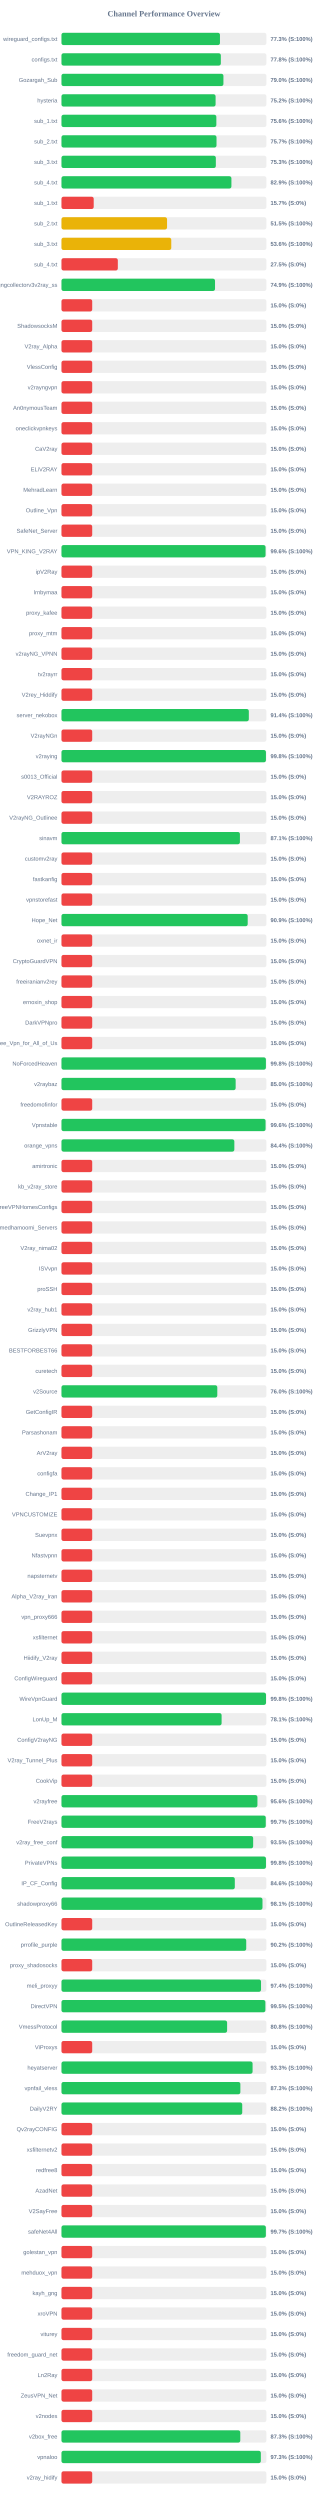
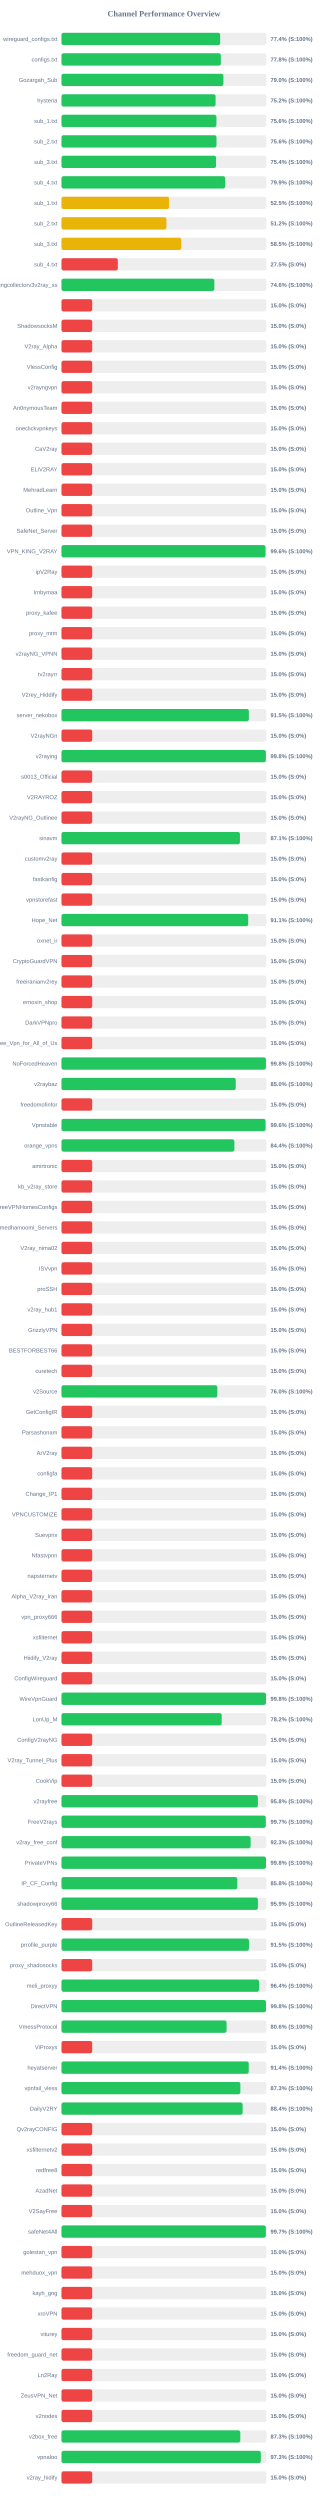
<svg xmlns="http://www.w3.org/2000/svg" width="800" height="6100" version="1.1">
  <style>
        .row { font: 14px Arial; fill: #64748b; }
        .score { font: bold 14px Arial; fill: #64748b; }
    </style>
  <text x="400" y="40" text-anchor="middle" font-size="20px" font-weight="bold" fill="#64748b">Channel Performance Overview</text>
  <rect x="150" y="80" width="500" height="30" fill="#eee" rx="5" />
-   <rect x="150" y="80" width="386.7" height="30" fill="#22c55e" rx="5" />
+   <rect x="150" y="80" width="387.2" height="30" fill="#22c55e" rx="5" />
  <text x="140" y="100" text-anchor="end" class="row">wireguard_configs.txt</text>
-   <text x="660" y="100" text-anchor="start" class="score">77.3% (S:100%)</text>
+   <text x="660" y="100" text-anchor="start" class="score">77.4% (S:100%)</text>
  <rect x="150" y="130" width="500" height="30" fill="#eee" rx="5" />
  <rect x="150" y="130" width="388.85" height="30" fill="#22c55e" rx="5" />
  <text x="140" y="150" text-anchor="end" class="row">configs.txt</text>
  <text x="660" y="150" text-anchor="start" class="score">77.8% (S:100%)</text>
  <rect x="150" y="180" width="500" height="30" fill="#eee" rx="5" />
-   <rect x="150" y="180" width="395.15" height="30" fill="#22c55e" rx="5" />
+   <rect x="150" y="180" width="395.1" height="30" fill="#22c55e" rx="5" />
  <text x="140" y="200" text-anchor="end" class="row">Gozargah_Sub</text>
  <text x="660" y="200" text-anchor="start" class="score">79.0% (S:100%)</text>
  <rect x="150" y="230" width="500" height="30" fill="#eee" rx="5" />
  <rect x="150" y="230" width="376.05" height="30" fill="#22c55e" rx="5" />
  <text x="140" y="250" text-anchor="end" class="row">hysteria</text>
  <text x="660" y="250" text-anchor="start" class="score">75.2% (S:100%)</text>
  <rect x="150" y="280" width="500" height="30" fill="#eee" rx="5" />
-   <rect x="150" y="280" width="377.9" height="30" fill="#22c55e" rx="5" />
+   <rect x="150" y="280" width="378.05" height="30" fill="#22c55e" rx="5" />
  <text x="140" y="300" text-anchor="end" class="row">sub_1.txt</text>
  <text x="660" y="300" text-anchor="start" class="score">75.6% (S:100%)</text>
  <rect x="150" y="330" width="500" height="30" fill="#eee" rx="5" />
-   <rect x="150" y="330" width="378.3" height="30" fill="#22c55e" rx="5" />
+   <rect x="150" y="330" width="378.2" height="30" fill="#22c55e" rx="5" />
  <text x="140" y="350" text-anchor="end" class="row">sub_2.txt</text>
-   <text x="660" y="350" text-anchor="start" class="score">75.7% (S:100%)</text>
+   <text x="660" y="350" text-anchor="start" class="score">75.6% (S:100%)</text>
  <rect x="150" y="380" width="500" height="30" fill="#eee" rx="5" />
-   <rect x="150" y="380" width="376.65" height="30" fill="#22c55e" rx="5" />
+   <rect x="150" y="380" width="377.2" height="30" fill="#22c55e" rx="5" />
  <text x="140" y="400" text-anchor="end" class="row">sub_3.txt</text>
-   <text x="660" y="400" text-anchor="start" class="score">75.3% (S:100%)</text>
+   <text x="660" y="400" text-anchor="start" class="score">75.4% (S:100%)</text>
  <rect x="150" y="430" width="500" height="30" fill="#eee" rx="5" />
-   <rect x="150" y="430" width="414.65" height="30" fill="#22c55e" rx="5" />
+   <rect x="150" y="430" width="399.55" height="30" fill="#22c55e" rx="5" />
  <text x="140" y="450" text-anchor="end" class="row">sub_4.txt</text>
-   <text x="660" y="450" text-anchor="start" class="score">82.9% (S:100%)</text>
+   <text x="660" y="450" text-anchor="start" class="score">79.9% (S:100%)</text>
  <rect x="150" y="480" width="500" height="30" fill="#eee" rx="5" />
-   <rect x="150" y="480" width="78.65" height="30" fill="#ef4444" rx="5" />
+   <rect x="150" y="480" width="262.5" height="30" fill="#eab308" rx="5" />
  <text x="140" y="500" text-anchor="end" class="row">sub_1.txt</text>
-   <text x="660" y="500" text-anchor="start" class="score">15.7% (S:0%)</text>
+   <text x="660" y="500" text-anchor="start" class="score">52.5% (S:100%)</text>
  <rect x="150" y="530" width="500" height="30" fill="#eee" rx="5" />
-   <rect x="150" y="530" width="257.6" height="30" fill="#eab308" rx="5" />
+   <rect x="150" y="530" width="256.05" height="30" fill="#eab308" rx="5" />
  <text x="140" y="550" text-anchor="end" class="row">sub_2.txt</text>
-   <text x="660" y="550" text-anchor="start" class="score">51.5% (S:100%)</text>
+   <text x="660" y="550" text-anchor="start" class="score">51.2% (S:100%)</text>
  <rect x="150" y="580" width="500" height="30" fill="#eee" rx="5" />
-   <rect x="150" y="580" width="267.9" height="30" fill="#eab308" rx="5" />
+   <rect x="150" y="580" width="292.35" height="30" fill="#eab308" rx="5" />
  <text x="140" y="600" text-anchor="end" class="row">sub_3.txt</text>
-   <text x="660" y="600" text-anchor="start" class="score">53.6% (S:100%)</text>
+   <text x="660" y="600" text-anchor="start" class="score">58.5% (S:100%)</text>
  <rect x="150" y="630" width="500" height="30" fill="#eee" rx="5" />
  <rect x="150" y="630" width="137.5" height="30" fill="#ef4444" rx="5" />
  <text x="140" y="650" text-anchor="end" class="row">sub_4.txt</text>
  <text x="660" y="650" text-anchor="start" class="score">27.5% (S:0%)</text>
  <rect x="150" y="680" width="500" height="30" fill="#eee" rx="5" />
-   <rect x="150" y="680" width="374.65" height="30" fill="#22c55e" rx="5" />
+   <rect x="150" y="680" width="373.05" height="30" fill="#22c55e" rx="5" />
  <text x="140" y="700" text-anchor="end" class="row">kayhgngcollectorv3v2ray_ss</text>
-   <text x="660" y="700" text-anchor="start" class="score">74.9% (S:100%)</text>
+   <text x="660" y="700" text-anchor="start" class="score">74.6% (S:100%)</text>
  <rect x="150" y="730" width="500" height="30" fill="#eee" rx="5" />
  <rect x="150" y="730" width="75.0" height="30" fill="#ef4444" rx="5" />
  <text x="140" y="750" text-anchor="end" class="row" />
  <text x="660" y="750" text-anchor="start" class="score">15.0% (S:0%)</text>
  <rect x="150" y="780" width="500" height="30" fill="#eee" rx="5" />
  <rect x="150" y="780" width="75.0" height="30" fill="#ef4444" rx="5" />
  <text x="140" y="800" text-anchor="end" class="row">ShadowsocksM</text>
  <text x="660" y="800" text-anchor="start" class="score">15.0% (S:0%)</text>
  <rect x="150" y="830" width="500" height="30" fill="#eee" rx="5" />
  <rect x="150" y="830" width="75.0" height="30" fill="#ef4444" rx="5" />
  <text x="140" y="850" text-anchor="end" class="row">V2ray_Alpha</text>
  <text x="660" y="850" text-anchor="start" class="score">15.0% (S:0%)</text>
  <rect x="150" y="880" width="500" height="30" fill="#eee" rx="5" />
  <rect x="150" y="880" width="75.0" height="30" fill="#ef4444" rx="5" />
  <text x="140" y="900" text-anchor="end" class="row">VlessConfig</text>
  <text x="660" y="900" text-anchor="start" class="score">15.0% (S:0%)</text>
  <rect x="150" y="930" width="500" height="30" fill="#eee" rx="5" />
  <rect x="150" y="930" width="75.0" height="30" fill="#ef4444" rx="5" />
  <text x="140" y="950" text-anchor="end" class="row">v2rayngvpn</text>
  <text x="660" y="950" text-anchor="start" class="score">15.0% (S:0%)</text>
  <rect x="150" y="980" width="500" height="30" fill="#eee" rx="5" />
  <rect x="150" y="980" width="75.0" height="30" fill="#ef4444" rx="5" />
  <text x="140" y="1000" text-anchor="end" class="row">An0nymousTeam</text>
  <text x="660" y="1000" text-anchor="start" class="score">15.0% (S:0%)</text>
  <rect x="150" y="1030" width="500" height="30" fill="#eee" rx="5" />
  <rect x="150" y="1030" width="75.0" height="30" fill="#ef4444" rx="5" />
  <text x="140" y="1050" text-anchor="end" class="row">oneclickvpnkeys</text>
  <text x="660" y="1050" text-anchor="start" class="score">15.0% (S:0%)</text>
  <rect x="150" y="1080" width="500" height="30" fill="#eee" rx="5" />
  <rect x="150" y="1080" width="75.0" height="30" fill="#ef4444" rx="5" />
  <text x="140" y="1100" text-anchor="end" class="row">CaV2ray</text>
  <text x="660" y="1100" text-anchor="start" class="score">15.0% (S:0%)</text>
  <rect x="150" y="1130" width="500" height="30" fill="#eee" rx="5" />
  <rect x="150" y="1130" width="75.0" height="30" fill="#ef4444" rx="5" />
  <text x="140" y="1150" text-anchor="end" class="row">ELiV2RAY</text>
  <text x="660" y="1150" text-anchor="start" class="score">15.0% (S:0%)</text>
  <rect x="150" y="1180" width="500" height="30" fill="#eee" rx="5" />
  <rect x="150" y="1180" width="75.0" height="30" fill="#ef4444" rx="5" />
  <text x="140" y="1200" text-anchor="end" class="row">MehradLearn</text>
  <text x="660" y="1200" text-anchor="start" class="score">15.0% (S:0%)</text>
  <rect x="150" y="1230" width="500" height="30" fill="#eee" rx="5" />
  <rect x="150" y="1230" width="75.0" height="30" fill="#ef4444" rx="5" />
  <text x="140" y="1250" text-anchor="end" class="row">Outline_Vpn</text>
  <text x="660" y="1250" text-anchor="start" class="score">15.0% (S:0%)</text>
  <rect x="150" y="1280" width="500" height="30" fill="#eee" rx="5" />
  <rect x="150" y="1280" width="75.0" height="30" fill="#ef4444" rx="5" />
  <text x="140" y="1300" text-anchor="end" class="row">SafeNet_Server</text>
  <text x="660" y="1300" text-anchor="start" class="score">15.0% (S:0%)</text>
  <rect x="150" y="1330" width="500" height="30" fill="#eee" rx="5" />
-   <rect x="150" y="1330" width="497.95" height="30" fill="#22c55e" rx="5" />
+   <rect x="150" y="1330" width="497.8" height="30" fill="#22c55e" rx="5" />
  <text x="140" y="1350" text-anchor="end" class="row">VPN_KING_V2RAY</text>
  <text x="660" y="1350" text-anchor="start" class="score">99.6% (S:100%)</text>
  <rect x="150" y="1380" width="500" height="30" fill="#eee" rx="5" />
  <rect x="150" y="1380" width="75.0" height="30" fill="#ef4444" rx="5" />
  <text x="140" y="1400" text-anchor="end" class="row">ipV2Ray</text>
  <text x="660" y="1400" text-anchor="start" class="score">15.0% (S:0%)</text>
  <rect x="150" y="1430" width="500" height="30" fill="#eee" rx="5" />
  <rect x="150" y="1430" width="75.0" height="30" fill="#ef4444" rx="5" />
  <text x="140" y="1450" text-anchor="end" class="row">lrnbymaa</text>
  <text x="660" y="1450" text-anchor="start" class="score">15.0% (S:0%)</text>
  <rect x="150" y="1480" width="500" height="30" fill="#eee" rx="5" />
  <rect x="150" y="1480" width="75.0" height="30" fill="#ef4444" rx="5" />
  <text x="140" y="1500" text-anchor="end" class="row">proxy_kafee</text>
  <text x="660" y="1500" text-anchor="start" class="score">15.0% (S:0%)</text>
  <rect x="150" y="1530" width="500" height="30" fill="#eee" rx="5" />
  <rect x="150" y="1530" width="75.0" height="30" fill="#ef4444" rx="5" />
  <text x="140" y="1550" text-anchor="end" class="row">proxy_mtm</text>
  <text x="660" y="1550" text-anchor="start" class="score">15.0% (S:0%)</text>
  <rect x="150" y="1580" width="500" height="30" fill="#eee" rx="5" />
  <rect x="150" y="1580" width="75.0" height="30" fill="#ef4444" rx="5" />
  <text x="140" y="1600" text-anchor="end" class="row">v2rayNG_VPNN</text>
  <text x="660" y="1600" text-anchor="start" class="score">15.0% (S:0%)</text>
  <rect x="150" y="1630" width="500" height="30" fill="#eee" rx="5" />
  <rect x="150" y="1630" width="75.0" height="30" fill="#ef4444" rx="5" />
  <text x="140" y="1650" text-anchor="end" class="row">tv2rayrr</text>
  <text x="660" y="1650" text-anchor="start" class="score">15.0% (S:0%)</text>
  <rect x="150" y="1680" width="500" height="30" fill="#eee" rx="5" />
  <rect x="150" y="1680" width="75.0" height="30" fill="#ef4444" rx="5" />
  <text x="140" y="1700" text-anchor="end" class="row">V2rey_Hiddify</text>
  <text x="660" y="1700" text-anchor="start" class="score">15.0% (S:0%)</text>
  <rect x="150" y="1730" width="500" height="30" fill="#eee" rx="5" />
-   <rect x="150" y="1730" width="457.15" height="30" fill="#22c55e" rx="5" />
+   <rect x="150" y="1730" width="457.25" height="30" fill="#22c55e" rx="5" />
  <text x="140" y="1750" text-anchor="end" class="row">server_nekobox</text>
-   <text x="660" y="1750" text-anchor="start" class="score">91.4% (S:100%)</text>
+   <text x="660" y="1750" text-anchor="start" class="score">91.5% (S:100%)</text>
  <rect x="150" y="1780" width="500" height="30" fill="#eee" rx="5" />
  <rect x="150" y="1780" width="75.0" height="30" fill="#ef4444" rx="5" />
  <text x="140" y="1800" text-anchor="end" class="row">V2rayNGn</text>
  <text x="660" y="1800" text-anchor="start" class="score">15.0% (S:0%)</text>
  <rect x="150" y="1830" width="500" height="30" fill="#eee" rx="5" />
-   <rect x="150" y="1830" width="498.9" height="30" fill="#22c55e" rx="5" />
+   <rect x="150" y="1830" width="498.75" height="30" fill="#22c55e" rx="5" />
  <text x="140" y="1850" text-anchor="end" class="row">v2raying</text>
  <text x="660" y="1850" text-anchor="start" class="score">99.8% (S:100%)</text>
  <rect x="150" y="1880" width="500" height="30" fill="#eee" rx="5" />
  <rect x="150" y="1880" width="75.0" height="30" fill="#ef4444" rx="5" />
  <text x="140" y="1900" text-anchor="end" class="row">s0013_Official</text>
  <text x="660" y="1900" text-anchor="start" class="score">15.0% (S:0%)</text>
  <rect x="150" y="1930" width="500" height="30" fill="#eee" rx="5" />
  <rect x="150" y="1930" width="75.0" height="30" fill="#ef4444" rx="5" />
  <text x="140" y="1950" text-anchor="end" class="row">V2RAYROZ</text>
  <text x="660" y="1950" text-anchor="start" class="score">15.0% (S:0%)</text>
  <rect x="150" y="1980" width="500" height="30" fill="#eee" rx="5" />
  <rect x="150" y="1980" width="75.0" height="30" fill="#ef4444" rx="5" />
  <text x="140" y="2000" text-anchor="end" class="row">V2rayNG_Outlinee</text>
  <text x="660" y="2000" text-anchor="start" class="score">15.0% (S:0%)</text>
  <rect x="150" y="2030" width="500" height="30" fill="#eee" rx="5" />
-   <rect x="150" y="2030" width="435.4" height="30" fill="#22c55e" rx="5" />
+   <rect x="150" y="2030" width="435.45" height="30" fill="#22c55e" rx="5" />
  <text x="140" y="2050" text-anchor="end" class="row">sinavm</text>
  <text x="660" y="2050" text-anchor="start" class="score">87.1% (S:100%)</text>
  <rect x="150" y="2080" width="500" height="30" fill="#eee" rx="5" />
  <rect x="150" y="2080" width="75.0" height="30" fill="#ef4444" rx="5" />
  <text x="140" y="2100" text-anchor="end" class="row">customv2ray</text>
  <text x="660" y="2100" text-anchor="start" class="score">15.0% (S:0%)</text>
  <rect x="150" y="2130" width="500" height="30" fill="#eee" rx="5" />
  <rect x="150" y="2130" width="75.0" height="30" fill="#ef4444" rx="5" />
  <text x="140" y="2150" text-anchor="end" class="row">fastkanfig</text>
  <text x="660" y="2150" text-anchor="start" class="score">15.0% (S:0%)</text>
  <rect x="150" y="2180" width="500" height="30" fill="#eee" rx="5" />
  <rect x="150" y="2180" width="75.0" height="30" fill="#ef4444" rx="5" />
  <text x="140" y="2200" text-anchor="end" class="row">vpnstorefast</text>
  <text x="660" y="2200" text-anchor="start" class="score">15.0% (S:0%)</text>
  <rect x="150" y="2230" width="500" height="30" fill="#eee" rx="5" />
-   <rect x="150" y="2230" width="454.4" height="30" fill="#22c55e" rx="5" />
+   <rect x="150" y="2230" width="455.6" height="30" fill="#22c55e" rx="5" />
  <text x="140" y="2250" text-anchor="end" class="row">Hope_Net</text>
-   <text x="660" y="2250" text-anchor="start" class="score">90.9% (S:100%)</text>
+   <text x="660" y="2250" text-anchor="start" class="score">91.1% (S:100%)</text>
  <rect x="150" y="2280" width="500" height="30" fill="#eee" rx="5" />
  <rect x="150" y="2280" width="75.0" height="30" fill="#ef4444" rx="5" />
  <text x="140" y="2300" text-anchor="end" class="row">oxnet_ir</text>
  <text x="660" y="2300" text-anchor="start" class="score">15.0% (S:0%)</text>
  <rect x="150" y="2330" width="500" height="30" fill="#eee" rx="5" />
  <rect x="150" y="2330" width="75.0" height="30" fill="#ef4444" rx="5" />
  <text x="140" y="2350" text-anchor="end" class="row">CryptoGuardVPN</text>
  <text x="660" y="2350" text-anchor="start" class="score">15.0% (S:0%)</text>
  <rect x="150" y="2380" width="500" height="30" fill="#eee" rx="5" />
  <rect x="150" y="2380" width="75.0" height="30" fill="#ef4444" rx="5" />
  <text x="140" y="2400" text-anchor="end" class="row">freeiranianv2rey</text>
  <text x="660" y="2400" text-anchor="start" class="score">15.0% (S:0%)</text>
  <rect x="150" y="2430" width="500" height="30" fill="#eee" rx="5" />
  <rect x="150" y="2430" width="75.0" height="30" fill="#ef4444" rx="5" />
  <text x="140" y="2450" text-anchor="end" class="row">ernoxin_shop</text>
  <text x="660" y="2450" text-anchor="start" class="score">15.0% (S:0%)</text>
  <rect x="150" y="2480" width="500" height="30" fill="#eee" rx="5" />
  <rect x="150" y="2480" width="75.0" height="30" fill="#ef4444" rx="5" />
  <text x="140" y="2500" text-anchor="end" class="row">DarkVPNpro</text>
  <text x="660" y="2500" text-anchor="start" class="score">15.0% (S:0%)</text>
  <rect x="150" y="2530" width="500" height="30" fill="#eee" rx="5" />
  <rect x="150" y="2530" width="75.0" height="30" fill="#ef4444" rx="5" />
  <text x="140" y="2550" text-anchor="end" class="row">Free_Vpn_for_All_of_Us</text>
  <text x="660" y="2550" text-anchor="start" class="score">15.0% (S:0%)</text>
  <rect x="150" y="2580" width="500" height="30" fill="#eee" rx="5" />
-   <rect x="150" y="2580" width="498.8" height="30" fill="#22c55e" rx="5" />
+   <rect x="150" y="2580" width="498.85" height="30" fill="#22c55e" rx="5" />
  <text x="140" y="2600" text-anchor="end" class="row">NoForcedHeaven</text>
  <text x="660" y="2600" text-anchor="start" class="score">99.8% (S:100%)</text>
  <rect x="150" y="2630" width="500" height="30" fill="#eee" rx="5" />
-   <rect x="150" y="2630" width="425.0" height="30" fill="#22c55e" rx="5" />
+   <rect x="150" y="2630" width="425.2" height="30" fill="#22c55e" rx="5" />
  <text x="140" y="2650" text-anchor="end" class="row">v2raybaz</text>
  <text x="660" y="2650" text-anchor="start" class="score">85.0% (S:100%)</text>
  <rect x="150" y="2680" width="500" height="30" fill="#eee" rx="5" />
  <rect x="150" y="2680" width="75.0" height="30" fill="#ef4444" rx="5" />
  <text x="140" y="2700" text-anchor="end" class="row">freedomofinfor</text>
  <text x="660" y="2700" text-anchor="start" class="score">15.0% (S:0%)</text>
  <rect x="150" y="2730" width="500" height="30" fill="#eee" rx="5" />
-   <rect x="150" y="2730" width="497.95" height="30" fill="#22c55e" rx="5" />
+   <rect x="150" y="2730" width="498.0" height="30" fill="#22c55e" rx="5" />
  <text x="140" y="2750" text-anchor="end" class="row">Vpnstable</text>
  <text x="660" y="2750" text-anchor="start" class="score">99.6% (S:100%)</text>
  <rect x="150" y="2780" width="500" height="30" fill="#eee" rx="5" />
-   <rect x="150" y="2780" width="421.8" height="30" fill="#22c55e" rx="5" />
+   <rect x="150" y="2780" width="421.9" height="30" fill="#22c55e" rx="5" />
  <text x="140" y="2800" text-anchor="end" class="row">orange_vpns</text>
  <text x="660" y="2800" text-anchor="start" class="score">84.4% (S:100%)</text>
  <rect x="150" y="2830" width="500" height="30" fill="#eee" rx="5" />
  <rect x="150" y="2830" width="75.0" height="30" fill="#ef4444" rx="5" />
  <text x="140" y="2850" text-anchor="end" class="row">amirtronic</text>
  <text x="660" y="2850" text-anchor="start" class="score">15.0% (S:0%)</text>
  <rect x="150" y="2880" width="500" height="30" fill="#eee" rx="5" />
  <rect x="150" y="2880" width="75.0" height="30" fill="#ef4444" rx="5" />
  <text x="140" y="2900" text-anchor="end" class="row">kb_v2ray_store</text>
  <text x="660" y="2900" text-anchor="start" class="score">15.0% (S:0%)</text>
  <rect x="150" y="2930" width="500" height="30" fill="#eee" rx="5" />
  <rect x="150" y="2930" width="75.0" height="30" fill="#ef4444" rx="5" />
  <text x="140" y="2950" text-anchor="end" class="row">FreeVPNHomesConfigs</text>
  <text x="660" y="2950" text-anchor="start" class="score">15.0% (S:0%)</text>
  <rect x="150" y="2980" width="500" height="30" fill="#eee" rx="5" />
  <rect x="150" y="2980" width="75.0" height="30" fill="#ef4444" rx="5" />
  <text x="140" y="3000" text-anchor="end" class="row">Ahmedhamoomi_Servers</text>
  <text x="660" y="3000" text-anchor="start" class="score">15.0% (S:0%)</text>
  <rect x="150" y="3030" width="500" height="30" fill="#eee" rx="5" />
  <rect x="150" y="3030" width="75.0" height="30" fill="#ef4444" rx="5" />
  <text x="140" y="3050" text-anchor="end" class="row">V2ray_nima02</text>
  <text x="660" y="3050" text-anchor="start" class="score">15.0% (S:0%)</text>
  <rect x="150" y="3080" width="500" height="30" fill="#eee" rx="5" />
  <rect x="150" y="3080" width="75.0" height="30" fill="#ef4444" rx="5" />
  <text x="140" y="3100" text-anchor="end" class="row">ISVvpn</text>
  <text x="660" y="3100" text-anchor="start" class="score">15.0% (S:0%)</text>
  <rect x="150" y="3130" width="500" height="30" fill="#eee" rx="5" />
  <rect x="150" y="3130" width="75.0" height="30" fill="#ef4444" rx="5" />
  <text x="140" y="3150" text-anchor="end" class="row">proSSH</text>
  <text x="660" y="3150" text-anchor="start" class="score">15.0% (S:0%)</text>
  <rect x="150" y="3180" width="500" height="30" fill="#eee" rx="5" />
  <rect x="150" y="3180" width="75.0" height="30" fill="#ef4444" rx="5" />
  <text x="140" y="3200" text-anchor="end" class="row">v2ray_hub1</text>
  <text x="660" y="3200" text-anchor="start" class="score">15.0% (S:0%)</text>
  <rect x="150" y="3230" width="500" height="30" fill="#eee" rx="5" />
  <rect x="150" y="3230" width="75.0" height="30" fill="#ef4444" rx="5" />
  <text x="140" y="3250" text-anchor="end" class="row">GrizzlyVPN</text>
  <text x="660" y="3250" text-anchor="start" class="score">15.0% (S:0%)</text>
  <rect x="150" y="3280" width="500" height="30" fill="#eee" rx="5" />
  <rect x="150" y="3280" width="75.0" height="30" fill="#ef4444" rx="5" />
  <text x="140" y="3300" text-anchor="end" class="row">BESTFORBEST66</text>
  <text x="660" y="3300" text-anchor="start" class="score">15.0% (S:0%)</text>
  <rect x="150" y="3330" width="500" height="30" fill="#eee" rx="5" />
  <rect x="150" y="3330" width="75.0" height="30" fill="#ef4444" rx="5" />
  <text x="140" y="3350" text-anchor="end" class="row">curetech</text>
  <text x="660" y="3350" text-anchor="start" class="score">15.0% (S:0%)</text>
  <rect x="150" y="3380" width="500" height="30" fill="#eee" rx="5" />
-   <rect x="150" y="3380" width="380.2" height="30" fill="#22c55e" rx="5" />
+   <rect x="150" y="3380" width="380.25" height="30" fill="#22c55e" rx="5" />
  <text x="140" y="3400" text-anchor="end" class="row">v2Source</text>
  <text x="660" y="3400" text-anchor="start" class="score">76.0% (S:100%)</text>
  <rect x="150" y="3430" width="500" height="30" fill="#eee" rx="5" />
  <rect x="150" y="3430" width="75.0" height="30" fill="#ef4444" rx="5" />
  <text x="140" y="3450" text-anchor="end" class="row">GetConfigIR</text>
  <text x="660" y="3450" text-anchor="start" class="score">15.0% (S:0%)</text>
  <rect x="150" y="3480" width="500" height="30" fill="#eee" rx="5" />
  <rect x="150" y="3480" width="75.0" height="30" fill="#ef4444" rx="5" />
  <text x="140" y="3500" text-anchor="end" class="row">Parsashonam</text>
  <text x="660" y="3500" text-anchor="start" class="score">15.0% (S:0%)</text>
  <rect x="150" y="3530" width="500" height="30" fill="#eee" rx="5" />
  <rect x="150" y="3530" width="75.0" height="30" fill="#ef4444" rx="5" />
  <text x="140" y="3550" text-anchor="end" class="row">ArV2ray</text>
  <text x="660" y="3550" text-anchor="start" class="score">15.0% (S:0%)</text>
  <rect x="150" y="3580" width="500" height="30" fill="#eee" rx="5" />
  <rect x="150" y="3580" width="75.0" height="30" fill="#ef4444" rx="5" />
  <text x="140" y="3600" text-anchor="end" class="row">configfa</text>
  <text x="660" y="3600" text-anchor="start" class="score">15.0% (S:0%)</text>
  <rect x="150" y="3630" width="500" height="30" fill="#eee" rx="5" />
  <rect x="150" y="3630" width="75.0" height="30" fill="#ef4444" rx="5" />
  <text x="140" y="3650" text-anchor="end" class="row">Change_IP1</text>
  <text x="660" y="3650" text-anchor="start" class="score">15.0% (S:0%)</text>
  <rect x="150" y="3680" width="500" height="30" fill="#eee" rx="5" />
  <rect x="150" y="3680" width="75.0" height="30" fill="#ef4444" rx="5" />
  <text x="140" y="3700" text-anchor="end" class="row">VPNCUSTOMIZE</text>
  <text x="660" y="3700" text-anchor="start" class="score">15.0% (S:0%)</text>
  <rect x="150" y="3730" width="500" height="30" fill="#eee" rx="5" />
  <rect x="150" y="3730" width="75.0" height="30" fill="#ef4444" rx="5" />
  <text x="140" y="3750" text-anchor="end" class="row">Suevpnx</text>
  <text x="660" y="3750" text-anchor="start" class="score">15.0% (S:0%)</text>
  <rect x="150" y="3780" width="500" height="30" fill="#eee" rx="5" />
  <rect x="150" y="3780" width="75.0" height="30" fill="#ef4444" rx="5" />
  <text x="140" y="3800" text-anchor="end" class="row">Nfastvpnn</text>
  <text x="660" y="3800" text-anchor="start" class="score">15.0% (S:0%)</text>
  <rect x="150" y="3830" width="500" height="30" fill="#eee" rx="5" />
  <rect x="150" y="3830" width="75.0" height="30" fill="#ef4444" rx="5" />
  <text x="140" y="3850" text-anchor="end" class="row">napsternetv</text>
  <text x="660" y="3850" text-anchor="start" class="score">15.0% (S:0%)</text>
  <rect x="150" y="3880" width="500" height="30" fill="#eee" rx="5" />
  <rect x="150" y="3880" width="75.0" height="30" fill="#ef4444" rx="5" />
  <text x="140" y="3900" text-anchor="end" class="row">Alpha_V2ray_Iran</text>
  <text x="660" y="3900" text-anchor="start" class="score">15.0% (S:0%)</text>
  <rect x="150" y="3930" width="500" height="30" fill="#eee" rx="5" />
  <rect x="150" y="3930" width="75.0" height="30" fill="#ef4444" rx="5" />
  <text x="140" y="3950" text-anchor="end" class="row">vpn_proxy666</text>
  <text x="660" y="3950" text-anchor="start" class="score">15.0% (S:0%)</text>
  <rect x="150" y="3980" width="500" height="30" fill="#eee" rx="5" />
  <rect x="150" y="3980" width="75.0" height="30" fill="#ef4444" rx="5" />
  <text x="140" y="4000" text-anchor="end" class="row">xsfilternet</text>
  <text x="660" y="4000" text-anchor="start" class="score">15.0% (S:0%)</text>
  <rect x="150" y="4030" width="500" height="30" fill="#eee" rx="5" />
  <rect x="150" y="4030" width="75.0" height="30" fill="#ef4444" rx="5" />
  <text x="140" y="4050" text-anchor="end" class="row">Hiidify_V2ray</text>
  <text x="660" y="4050" text-anchor="start" class="score">15.0% (S:0%)</text>
  <rect x="150" y="4080" width="500" height="30" fill="#eee" rx="5" />
  <rect x="150" y="4080" width="75.0" height="30" fill="#ef4444" rx="5" />
  <text x="140" y="4100" text-anchor="end" class="row">ConfigWireguard</text>
  <text x="660" y="4100" text-anchor="start" class="score">15.0% (S:0%)</text>
  <rect x="150" y="4130" width="500" height="30" fill="#eee" rx="5" />
  <rect x="150" y="4130" width="499.05" height="30" fill="#22c55e" rx="5" />
  <text x="140" y="4150" text-anchor="end" class="row">WireVpnGuard</text>
  <text x="660" y="4150" text-anchor="start" class="score">99.8% (S:100%)</text>
  <rect x="150" y="4180" width="500" height="30" fill="#eee" rx="5" />
-   <rect x="150" y="4180" width="390.7" height="30" fill="#22c55e" rx="5" />
+   <rect x="150" y="4180" width="390.95" height="30" fill="#22c55e" rx="5" />
  <text x="140" y="4200" text-anchor="end" class="row">LonUp_M</text>
-   <text x="660" y="4200" text-anchor="start" class="score">78.1% (S:100%)</text>
+   <text x="660" y="4200" text-anchor="start" class="score">78.2% (S:100%)</text>
  <rect x="150" y="4230" width="500" height="30" fill="#eee" rx="5" />
  <rect x="150" y="4230" width="75.0" height="30" fill="#ef4444" rx="5" />
  <text x="140" y="4250" text-anchor="end" class="row">ConfigV2rayNG</text>
  <text x="660" y="4250" text-anchor="start" class="score">15.0% (S:0%)</text>
  <rect x="150" y="4280" width="500" height="30" fill="#eee" rx="5" />
  <rect x="150" y="4280" width="75.0" height="30" fill="#ef4444" rx="5" />
  <text x="140" y="4300" text-anchor="end" class="row">V2ray_Tunnel_Plus</text>
  <text x="660" y="4300" text-anchor="start" class="score">15.0% (S:0%)</text>
  <rect x="150" y="4330" width="500" height="30" fill="#eee" rx="5" />
  <rect x="150" y="4330" width="75.0" height="30" fill="#ef4444" rx="5" />
  <text x="140" y="4350" text-anchor="end" class="row">CookVip</text>
  <text x="660" y="4350" text-anchor="start" class="score">15.0% (S:0%)</text>
  <rect x="150" y="4380" width="500" height="30" fill="#eee" rx="5" />
-   <rect x="150" y="4380" width="478.15" height="30" fill="#22c55e" rx="5" />
+   <rect x="150" y="4380" width="479.25" height="30" fill="#22c55e" rx="5" />
  <text x="140" y="4400" text-anchor="end" class="row">v2rayfree</text>
-   <text x="660" y="4400" text-anchor="start" class="score">95.6% (S:100%)</text>
+   <text x="660" y="4400" text-anchor="start" class="score">95.8% (S:100%)</text>
  <rect x="150" y="4430" width="500" height="30" fill="#eee" rx="5" />
-   <rect x="150" y="4430" width="498.45" height="30" fill="#22c55e" rx="5" />
+   <rect x="150" y="4430" width="498.5" height="30" fill="#22c55e" rx="5" />
  <text x="140" y="4450" text-anchor="end" class="row">FreeV2rays</text>
  <text x="660" y="4450" text-anchor="start" class="score">99.7% (S:100%)</text>
  <rect x="150" y="4480" width="500" height="30" fill="#eee" rx="5" />
-   <rect x="150" y="4480" width="467.7" height="30" fill="#22c55e" rx="5" />
+   <rect x="150" y="4480" width="461.45" height="30" fill="#22c55e" rx="5" />
  <text x="140" y="4500" text-anchor="end" class="row">v2ray_free_conf</text>
-   <text x="660" y="4500" text-anchor="start" class="score">93.5% (S:100%)</text>
+   <text x="660" y="4500" text-anchor="start" class="score">92.3% (S:100%)</text>
  <rect x="150" y="4530" width="500" height="30" fill="#eee" rx="5" />
-   <rect x="150" y="4530" width="498.95" height="30" fill="#22c55e" rx="5" />
+   <rect x="150" y="4530" width="499.05" height="30" fill="#22c55e" rx="5" />
  <text x="140" y="4550" text-anchor="end" class="row">PrivateVPNs</text>
  <text x="660" y="4550" text-anchor="start" class="score">99.8% (S:100%)</text>
  <rect x="150" y="4580" width="500" height="30" fill="#eee" rx="5" />
-   <rect x="150" y="4580" width="422.95" height="30" fill="#22c55e" rx="5" />
+   <rect x="150" y="4580" width="429.05" height="30" fill="#22c55e" rx="5" />
  <text x="140" y="4600" text-anchor="end" class="row">IP_CF_Config</text>
-   <text x="660" y="4600" text-anchor="start" class="score">84.6% (S:100%)</text>
+   <text x="660" y="4600" text-anchor="start" class="score">85.8% (S:100%)</text>
  <rect x="150" y="4630" width="500" height="30" fill="#eee" rx="5" />
-   <rect x="150" y="4630" width="490.45" height="30" fill="#22c55e" rx="5" />
+   <rect x="150" y="4630" width="479.3" height="30" fill="#22c55e" rx="5" />
  <text x="140" y="4650" text-anchor="end" class="row">shadowproxy66</text>
-   <text x="660" y="4650" text-anchor="start" class="score">98.1% (S:100%)</text>
+   <text x="660" y="4650" text-anchor="start" class="score">95.9% (S:100%)</text>
  <rect x="150" y="4680" width="500" height="30" fill="#eee" rx="5" />
  <rect x="150" y="4680" width="75.0" height="30" fill="#ef4444" rx="5" />
  <text x="140" y="4700" text-anchor="end" class="row">OutlineReleasedKey</text>
  <text x="660" y="4700" text-anchor="start" class="score">15.0% (S:0%)</text>
  <rect x="150" y="4730" width="500" height="30" fill="#eee" rx="5" />
-   <rect x="150" y="4730" width="450.8" height="30" fill="#22c55e" rx="5" />
+   <rect x="150" y="4730" width="457.5" height="30" fill="#22c55e" rx="5" />
  <text x="140" y="4750" text-anchor="end" class="row">prrofile_purple</text>
-   <text x="660" y="4750" text-anchor="start" class="score">90.2% (S:100%)</text>
+   <text x="660" y="4750" text-anchor="start" class="score">91.5% (S:100%)</text>
  <rect x="150" y="4780" width="500" height="30" fill="#eee" rx="5" />
  <rect x="150" y="4780" width="75.0" height="30" fill="#ef4444" rx="5" />
  <text x="140" y="4800" text-anchor="end" class="row">proxy_shadosocks</text>
  <text x="660" y="4800" text-anchor="start" class="score">15.0% (S:0%)</text>
  <rect x="150" y="4830" width="500" height="30" fill="#eee" rx="5" />
-   <rect x="150" y="4830" width="486.9" height="30" fill="#22c55e" rx="5" />
+   <rect x="150" y="4830" width="482.15" height="30" fill="#22c55e" rx="5" />
  <text x="140" y="4850" text-anchor="end" class="row">meli_proxyy</text>
-   <text x="660" y="4850" text-anchor="start" class="score">97.4% (S:100%)</text>
+   <text x="660" y="4850" text-anchor="start" class="score">96.4% (S:100%)</text>
  <rect x="150" y="4880" width="500" height="30" fill="#eee" rx="5" />
-   <rect x="150" y="4880" width="497.5" height="30" fill="#22c55e" rx="5" />
+   <rect x="150" y="4880" width="499.05" height="30" fill="#22c55e" rx="5" />
  <text x="140" y="4900" text-anchor="end" class="row">DirectVPN</text>
-   <text x="660" y="4900" text-anchor="start" class="score">99.5% (S:100%)</text>
+   <text x="660" y="4900" text-anchor="start" class="score">99.8% (S:100%)</text>
  <rect x="150" y="4930" width="500" height="30" fill="#eee" rx="5" />
-   <rect x="150" y="4930" width="404.15" height="30" fill="#22c55e" rx="5" />
+   <rect x="150" y="4930" width="402.8" height="30" fill="#22c55e" rx="5" />
  <text x="140" y="4950" text-anchor="end" class="row">VmessProtocol</text>
-   <text x="660" y="4950" text-anchor="start" class="score">80.8% (S:100%)</text>
+   <text x="660" y="4950" text-anchor="start" class="score">80.6% (S:100%)</text>
  <rect x="150" y="4980" width="500" height="30" fill="#eee" rx="5" />
  <rect x="150" y="4980" width="75.0" height="30" fill="#ef4444" rx="5" />
  <text x="140" y="5000" text-anchor="end" class="row">ViProxys</text>
  <text x="660" y="5000" text-anchor="start" class="score">15.0% (S:0%)</text>
  <rect x="150" y="5030" width="500" height="30" fill="#eee" rx="5" />
-   <rect x="150" y="5030" width="466.3" height="30" fill="#22c55e" rx="5" />
+   <rect x="150" y="5030" width="456.95" height="30" fill="#22c55e" rx="5" />
  <text x="140" y="5050" text-anchor="end" class="row">heyatserver</text>
-   <text x="660" y="5050" text-anchor="start" class="score">93.3% (S:100%)</text>
+   <text x="660" y="5050" text-anchor="start" class="score">91.4% (S:100%)</text>
  <rect x="150" y="5080" width="500" height="30" fill="#eee" rx="5" />
  <rect x="150" y="5080" width="436.5" height="30" fill="#22c55e" rx="5" />
  <text x="140" y="5100" text-anchor="end" class="row">vpnfail_vless</text>
  <text x="660" y="5100" text-anchor="start" class="score">87.3% (S:100%)</text>
  <rect x="150" y="5130" width="500" height="30" fill="#eee" rx="5" />
-   <rect x="150" y="5130" width="441.05" height="30" fill="#22c55e" rx="5" />
+   <rect x="150" y="5130" width="442.0" height="30" fill="#22c55e" rx="5" />
  <text x="140" y="5150" text-anchor="end" class="row">DailyV2RY</text>
-   <text x="660" y="5150" text-anchor="start" class="score">88.2% (S:100%)</text>
+   <text x="660" y="5150" text-anchor="start" class="score">88.4% (S:100%)</text>
  <rect x="150" y="5180" width="500" height="30" fill="#eee" rx="5" />
  <rect x="150" y="5180" width="75.0" height="30" fill="#ef4444" rx="5" />
  <text x="140" y="5200" text-anchor="end" class="row">Qv2rayCONFIG</text>
  <text x="660" y="5200" text-anchor="start" class="score">15.0% (S:0%)</text>
  <rect x="150" y="5230" width="500" height="30" fill="#eee" rx="5" />
  <rect x="150" y="5230" width="75.0" height="30" fill="#ef4444" rx="5" />
  <text x="140" y="5250" text-anchor="end" class="row">xsfilternetv2</text>
  <text x="660" y="5250" text-anchor="start" class="score">15.0% (S:0%)</text>
  <rect x="150" y="5280" width="500" height="30" fill="#eee" rx="5" />
  <rect x="150" y="5280" width="75.0" height="30" fill="#ef4444" rx="5" />
  <text x="140" y="5300" text-anchor="end" class="row">redfree8</text>
  <text x="660" y="5300" text-anchor="start" class="score">15.0% (S:0%)</text>
  <rect x="150" y="5330" width="500" height="30" fill="#eee" rx="5" />
  <rect x="150" y="5330" width="75.0" height="30" fill="#ef4444" rx="5" />
  <text x="140" y="5350" text-anchor="end" class="row">AzadNet</text>
  <text x="660" y="5350" text-anchor="start" class="score">15.0% (S:0%)</text>
  <rect x="150" y="5380" width="500" height="30" fill="#eee" rx="5" />
  <rect x="150" y="5380" width="75.0" height="30" fill="#ef4444" rx="5" />
  <text x="140" y="5400" text-anchor="end" class="row">V2SayFree</text>
  <text x="660" y="5400" text-anchor="start" class="score">15.0% (S:0%)</text>
  <rect x="150" y="5430" width="500" height="30" fill="#eee" rx="5" />
-   <rect x="150" y="5430" width="498.7" height="30" fill="#22c55e" rx="5" />
+   <rect x="150" y="5430" width="498.65" height="30" fill="#22c55e" rx="5" />
  <text x="140" y="5450" text-anchor="end" class="row">safeNet4All</text>
  <text x="660" y="5450" text-anchor="start" class="score">99.7% (S:100%)</text>
  <rect x="150" y="5480" width="500" height="30" fill="#eee" rx="5" />
  <rect x="150" y="5480" width="75.0" height="30" fill="#ef4444" rx="5" />
  <text x="140" y="5500" text-anchor="end" class="row">golestan_vpn</text>
  <text x="660" y="5500" text-anchor="start" class="score">15.0% (S:0%)</text>
  <rect x="150" y="5530" width="500" height="30" fill="#eee" rx="5" />
  <rect x="150" y="5530" width="75.0" height="30" fill="#ef4444" rx="5" />
  <text x="140" y="5550" text-anchor="end" class="row">mehduox_vpn</text>
  <text x="660" y="5550" text-anchor="start" class="score">15.0% (S:0%)</text>
  <rect x="150" y="5580" width="500" height="30" fill="#eee" rx="5" />
  <rect x="150" y="5580" width="75.0" height="30" fill="#ef4444" rx="5" />
  <text x="140" y="5600" text-anchor="end" class="row">kayh_gng</text>
  <text x="660" y="5600" text-anchor="start" class="score">15.0% (S:0%)</text>
  <rect x="150" y="5630" width="500" height="30" fill="#eee" rx="5" />
  <rect x="150" y="5630" width="75.0" height="30" fill="#ef4444" rx="5" />
  <text x="140" y="5650" text-anchor="end" class="row">xroVPN</text>
  <text x="660" y="5650" text-anchor="start" class="score">15.0% (S:0%)</text>
  <rect x="150" y="5680" width="500" height="30" fill="#eee" rx="5" />
  <rect x="150" y="5680" width="75.0" height="30" fill="#ef4444" rx="5" />
  <text x="140" y="5700" text-anchor="end" class="row">viturey</text>
  <text x="660" y="5700" text-anchor="start" class="score">15.0% (S:0%)</text>
  <rect x="150" y="5730" width="500" height="30" fill="#eee" rx="5" />
  <rect x="150" y="5730" width="75.0" height="30" fill="#ef4444" rx="5" />
  <text x="140" y="5750" text-anchor="end" class="row">freedom_guard_net</text>
  <text x="660" y="5750" text-anchor="start" class="score">15.0% (S:0%)</text>
  <rect x="150" y="5780" width="500" height="30" fill="#eee" rx="5" />
  <rect x="150" y="5780" width="75.0" height="30" fill="#ef4444" rx="5" />
  <text x="140" y="5800" text-anchor="end" class="row">Ln2Ray</text>
  <text x="660" y="5800" text-anchor="start" class="score">15.0% (S:0%)</text>
  <rect x="150" y="5830" width="500" height="30" fill="#eee" rx="5" />
  <rect x="150" y="5830" width="75.0" height="30" fill="#ef4444" rx="5" />
  <text x="140" y="5850" text-anchor="end" class="row">ZeusVPN_Net</text>
  <text x="660" y="5850" text-anchor="start" class="score">15.0% (S:0%)</text>
  <rect x="150" y="5880" width="500" height="30" fill="#eee" rx="5" />
  <rect x="150" y="5880" width="75.0" height="30" fill="#ef4444" rx="5" />
  <text x="140" y="5900" text-anchor="end" class="row">v2nodes</text>
  <text x="660" y="5900" text-anchor="start" class="score">15.0% (S:0%)</text>
  <rect x="150" y="5930" width="500" height="30" fill="#eee" rx="5" />
  <rect x="150" y="5930" width="436.3" height="30" fill="#22c55e" rx="5" />
  <text x="140" y="5950" text-anchor="end" class="row">v2box_free</text>
  <text x="660" y="5950" text-anchor="start" class="score">87.3% (S:100%)</text>
  <rect x="150" y="5980" width="500" height="30" fill="#eee" rx="5" />
  <rect x="150" y="5980" width="486.45" height="30" fill="#22c55e" rx="5" />
  <text x="140" y="6000" text-anchor="end" class="row">vpnaloo</text>
  <text x="660" y="6000" text-anchor="start" class="score">97.3% (S:100%)</text>
  <rect x="150" y="6030" width="500" height="30" fill="#eee" rx="5" />
  <rect x="150" y="6030" width="75.0" height="30" fill="#ef4444" rx="5" />
  <text x="140" y="6050" text-anchor="end" class="row">v2ray_hidify</text>
  <text x="660" y="6050" text-anchor="start" class="score">15.0% (S:0%)</text>
</svg>
